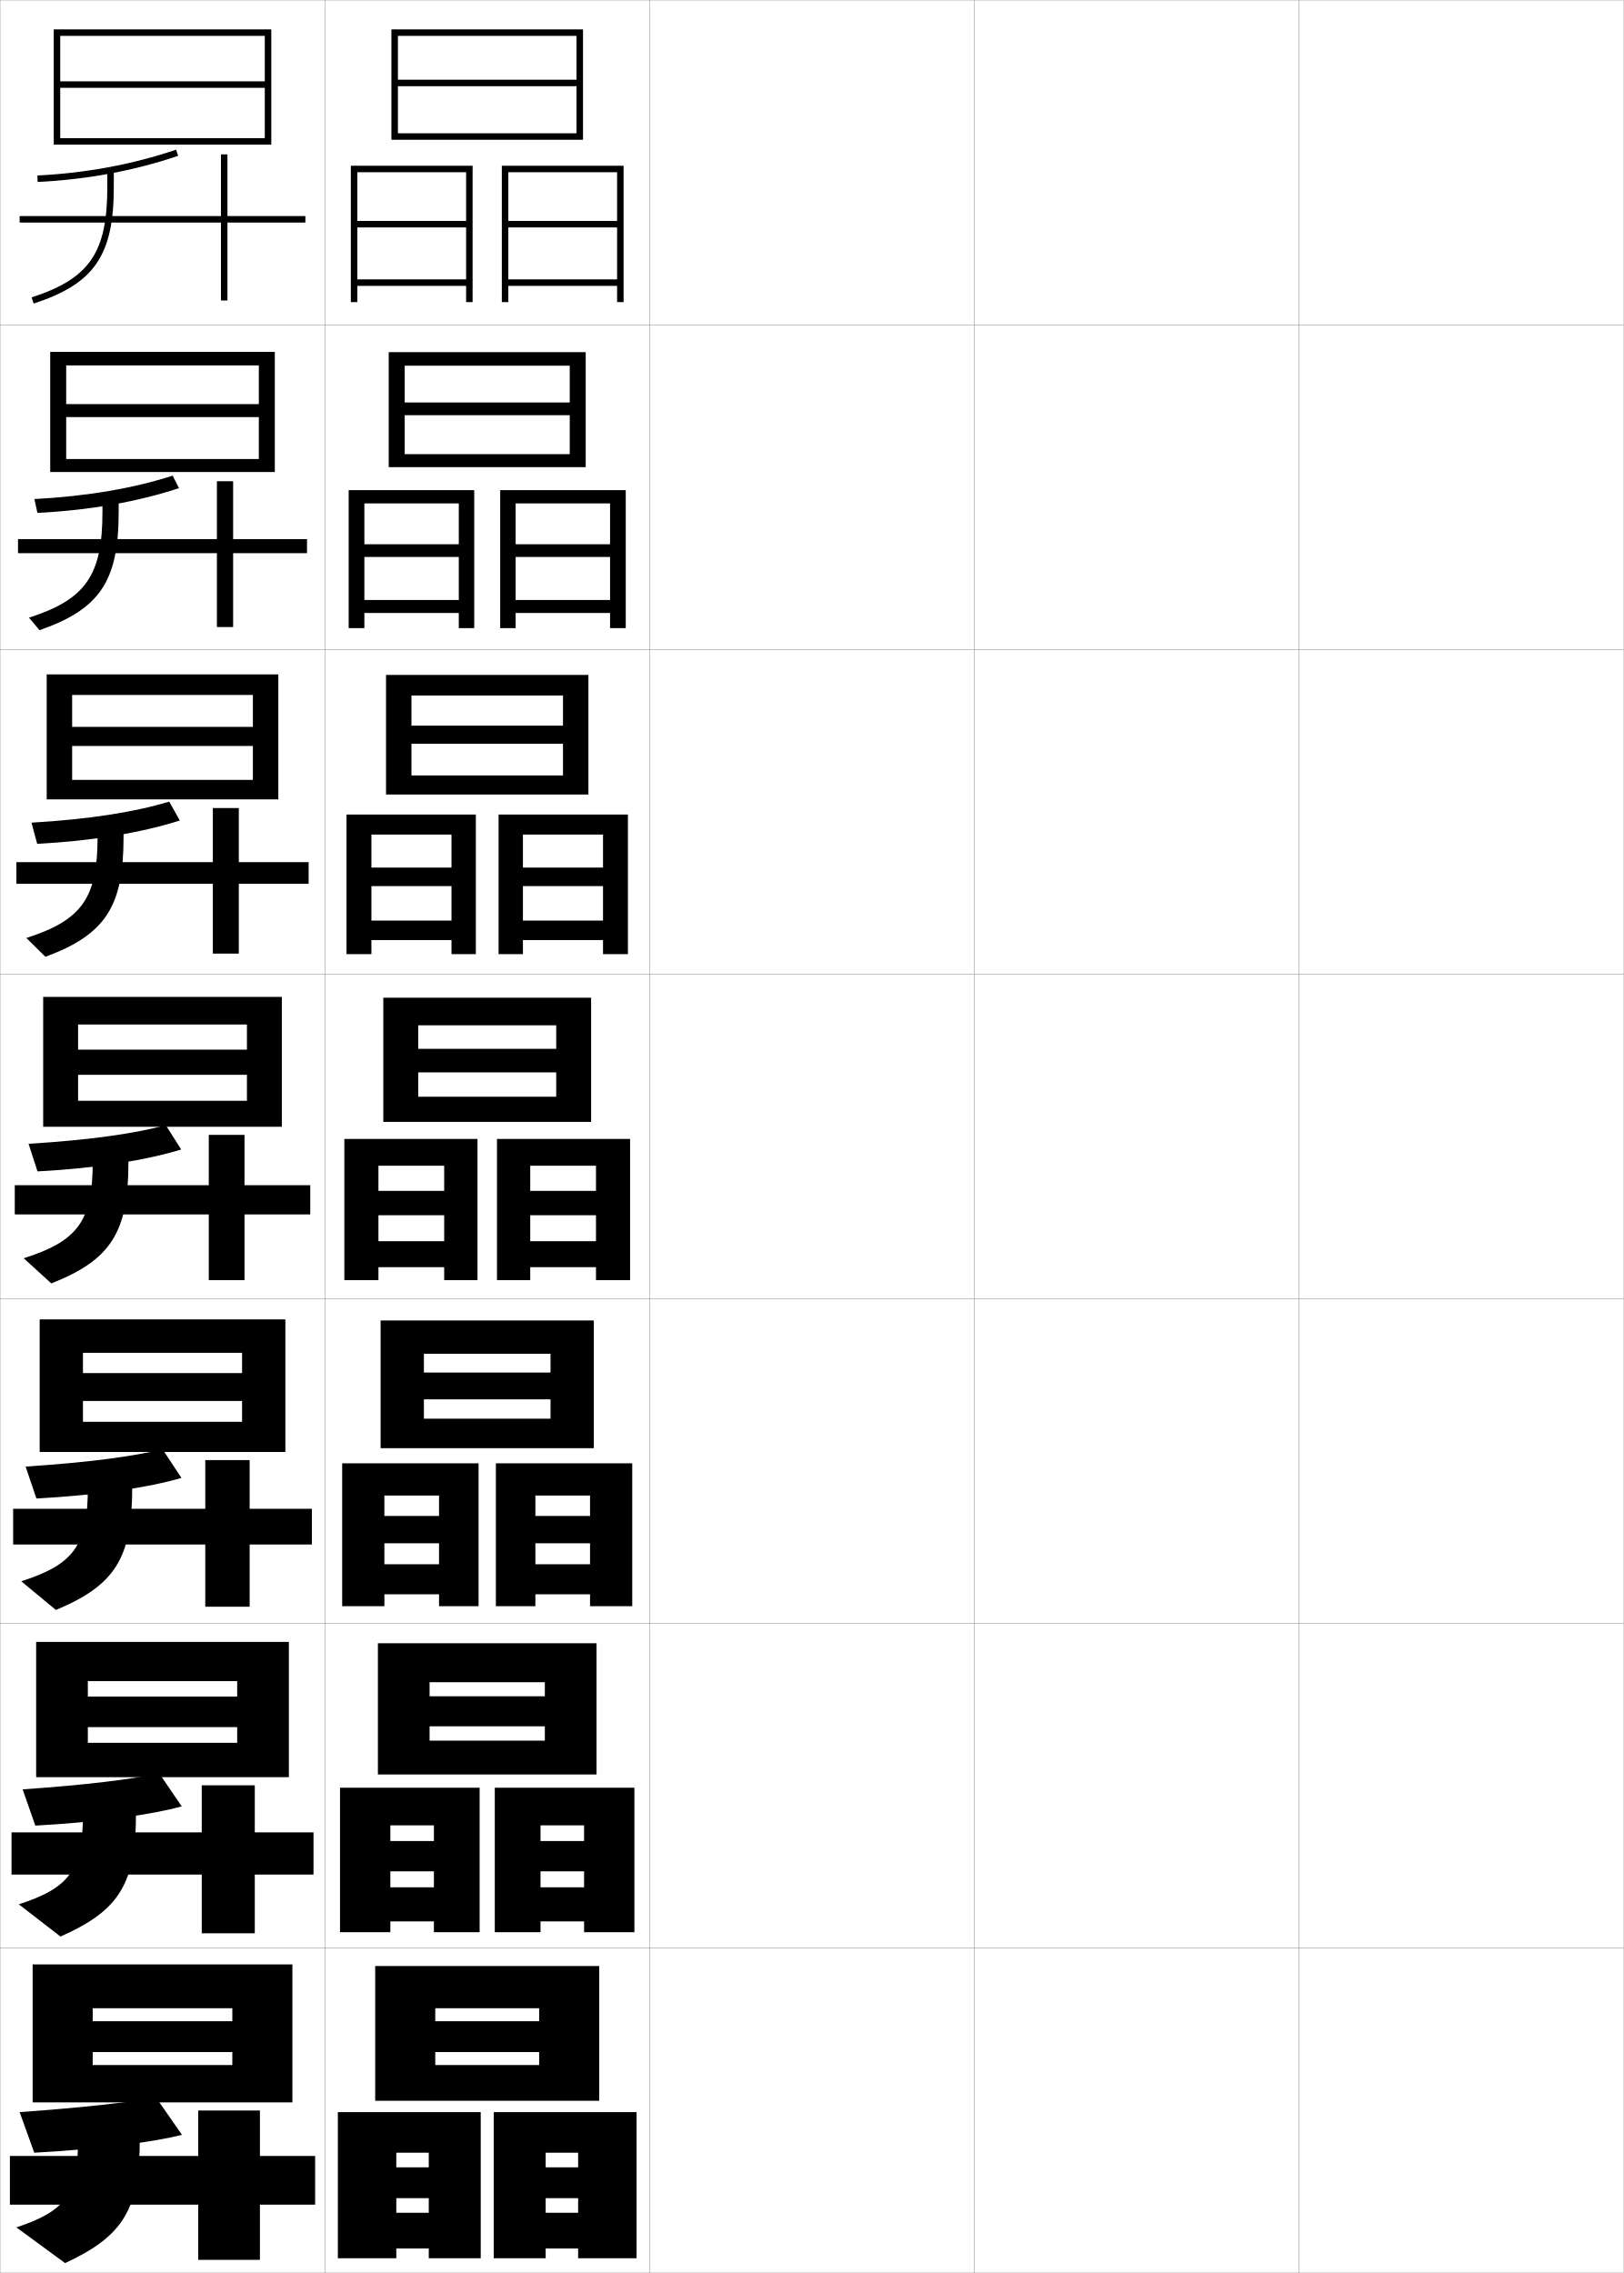
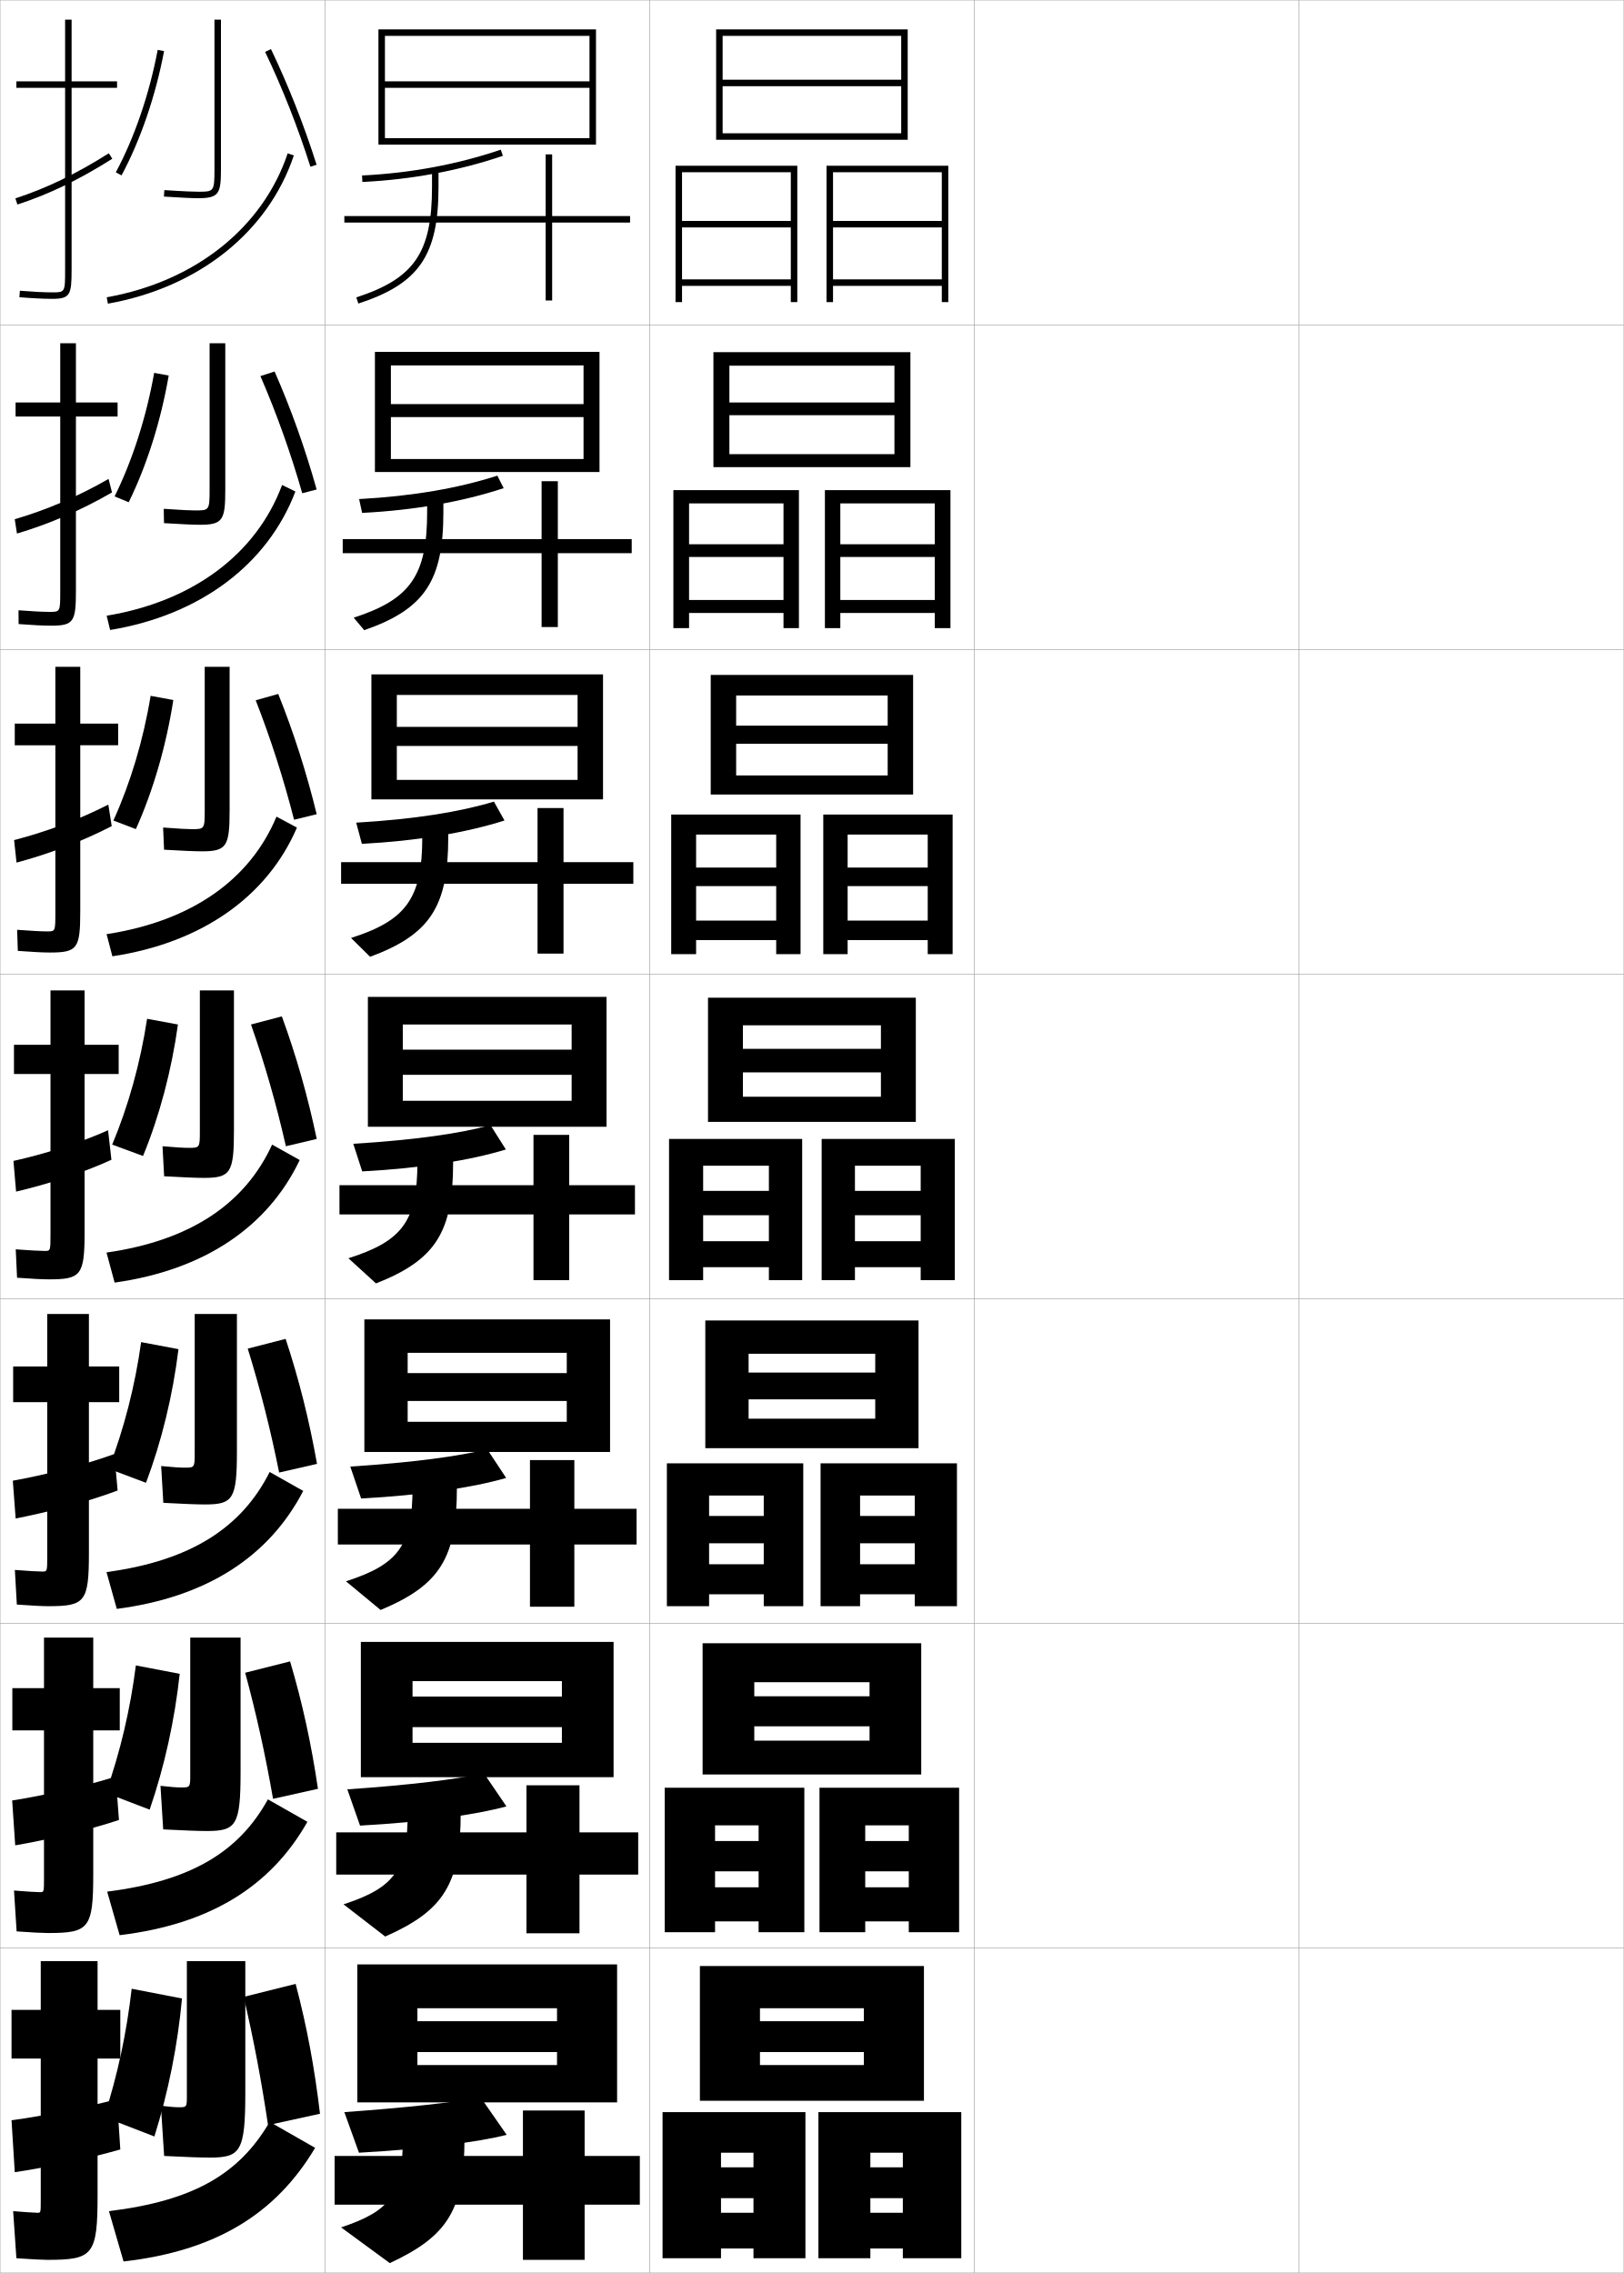
<svg xmlns="http://www.w3.org/2000/svg" width="500.1" height="700.1" viewBox="0 0 500.1 700.1" overflow="visible" enable-background="new 0 0 500.1 700.1" xml:space="preserve">
  <g id="glyphs">
    <g>
      <rect x="0.05" y="0.05" fill="none" stroke="#999999" stroke-width="0.1" width="100" height="100" />
      <rect x="0.05" y="100.05" fill="none" stroke="#999999" stroke-width="0.1" width="100" height="100" />
      <rect x="0.05" y="200.05" fill="none" stroke="#999999" stroke-width="0.1" width="100" height="100" />
      <rect x="0.05" y="300.05" fill="none" stroke="#999999" stroke-width="0.1" width="100" height="100" />
      <rect x="0.05" y="400.05" fill="none" stroke="#999999" stroke-width="0.1" width="100" height="100" />
      <rect x="0.05" y="500.05" fill="none" stroke="#999999" stroke-width="0.1" width="100" height="100" />
      <rect x="0.05" y="600.05" fill="none" stroke="#999999" stroke-width="0.1" width="100" height="100" />
      <rect x="100.05" y="0.05" fill="none" stroke="#999999" stroke-width="0.1" width="100" height="100" />
      <rect x="100.05" y="100.05" fill="none" stroke="#999999" stroke-width="0.1" width="100" height="100" />
      <rect x="100.05" y="200.05" fill="none" stroke="#999999" stroke-width="0.1" width="100" height="100" />
      <rect x="100.05" y="300.05" fill="none" stroke="#999999" stroke-width="0.1" width="100" height="100" />
      <rect x="100.05" y="400.05" fill="none" stroke="#999999" stroke-width="0.1" width="100" height="100" />
      <rect x="100.05" y="500.05" fill="none" stroke="#999999" stroke-width="0.1" width="100" height="100" />
      <rect x="100.05" y="600.05" fill="none" stroke="#999999" stroke-width="0.1" width="100" height="100" />
      <rect x="200.05" y="0.05" fill="none" stroke="#999999" stroke-width="0.1" width="100" height="100" />
      <rect x="200.05" y="100.05" fill="none" stroke="#999999" stroke-width="0.1" width="100" height="100" />
      <rect x="200.05" y="200.05" fill="none" stroke="#999999" stroke-width="0.1" width="100" height="100" />
      <rect x="200.05" y="300.05" fill="none" stroke="#999999" stroke-width="0.1" width="100" height="100" />
      <rect x="200.05" y="400.05" fill="none" stroke="#999999" stroke-width="0.1" width="100" height="100" />
      <rect x="200.05" y="500.05" fill="none" stroke="#999999" stroke-width="0.1" width="100" height="100" />
      <rect x="200.05" y="600.05" fill="none" stroke="#999999" stroke-width="0.1" width="100" height="100" />
      <rect x="300.05" y="0.05" fill="none" stroke="#999999" stroke-width="0.1" width="100" height="100" />
      <rect x="300.05" y="100.05" fill="none" stroke="#999999" stroke-width="0.1" width="100" height="100" />
      <rect x="300.05" y="200.05" fill="none" stroke="#999999" stroke-width="0.1" width="100" height="100" />
      <rect x="300.05" y="300.05" fill="none" stroke="#999999" stroke-width="0.1" width="100" height="100" />
      <rect x="300.05" y="400.05" fill="none" stroke="#999999" stroke-width="0.1" width="100" height="100" />
      <rect x="300.05" y="500.05" fill="none" stroke="#999999" stroke-width="0.1" width="100" height="100" />
      <rect x="300.05" y="600.05" fill="none" stroke="#999999" stroke-width="0.1" width="100" height="100" />
      <rect x="400.05" y="0.05" fill="none" stroke="#999999" stroke-width="0.1" width="100" height="100" />
      <rect x="400.05" y="100.05" fill="none" stroke="#999999" stroke-width="0.1" width="100" height="100" />
      <rect x="400.05" y="200.05" fill="none" stroke="#999999" stroke-width="0.1" width="100" height="100" />
      <rect x="400.05" y="300.05" fill="none" stroke="#999999" stroke-width="0.1" width="100" height="100" />
      <rect x="400.05" y="400.05" fill="none" stroke="#999999" stroke-width="0.1" width="100" height="100" />
      <rect x="400.05" y="500.05" fill="none" stroke="#999999" stroke-width="0.1" width="100" height="100" />
      <rect x="400.05" y="600.05" fill="none" stroke="#999999" stroke-width="0.1" width="100" height="100" />
    </g>
    <g>
-       <polygon points="122.55,11.05 177.55,11.05 177.55,24.55 122.55,24.55       122.55,26.55 177.55,26.55 177.55,41.05 122.55,41.05 122.55,43.05       179.55,43.05 179.55,9.05 120.55,9.05 120.55,43.05 122.55,43.05 " />
-       <polygon points="143.55,93.05 145.55,93.05 145.55,51.05 108.05,51.05       108.05,93.05 110.05,93.05 110.05,53.05 143.55,53.05 143.55,68.05       110.05,68.05 110.05,70.05 143.55,70.05 143.55,86.05 110.05,86.05       110.05,88.05 143.55,88.05 " />
-       <polygon points="190.05,93.05 192.05,93.05 192.05,51.05 154.55,51.05       154.55,93.05 156.55,93.05 156.55,53.05 190.05,53.05 190.05,68.05       156.55,68.05 156.55,70.05 190.05,70.05 190.05,86.05 156.55,86.05       156.55,88.05 190.05,88.05 " />
-     </g>
-     <g>
-       <g>
-         <polygon points="175.466,127.883 175.466,139.883 124.633,139.883 124.633,143.883        180.383,143.883 180.383,108.466 119.716,108.466 119.716,143.883 124.633,143.883        124.633,112.633 175.466,112.633 175.466,123.967 124.633,123.967 124.633,127.883        " />
-         <polygon points="141.299,167.633 112.216,167.633 112.216,171.549 141.299,171.549        141.299,184.8 112.216,184.8 112.216,188.799 141.299,188.799 141.299,193.466        146.049,193.466 146.049,150.966 107.383,150.966 107.383,193.466 112.216,193.466        112.216,155.05 141.299,155.05 " />
-         <polygon points="187.883,167.633 158.8,167.633 158.8,171.549 187.883,171.549        187.883,184.8 158.8,184.8 158.8,188.799 187.883,188.799 187.883,193.466        192.716,193.466 192.716,150.966 154.049,150.966 154.049,193.466 158.8,193.466        158.8,155.05 187.883,155.05 " />
-       </g>
-       <g>
-         <polygon points="173.383,229.091 173.383,238.842 126.716,238.842 126.716,244.716        181.216,244.716 181.216,207.883 118.883,207.883 118.883,244.716 126.716,244.716        126.716,214.217 173.383,214.217 173.383,223.508 126.716,223.508 126.716,229.091        " />
-         <polygon points="139.05,267.217 114.383,267.217 114.383,272.925 139.05,272.925        139.05,283.55 114.383,283.55 114.383,289.55 139.05,289.55 139.05,293.883        146.55,293.883 146.55,250.883 106.716,250.883 106.716,293.883 114.383,293.883        114.383,257.05 139.05,257.05 " />
-         <polygon points="185.716,267.217 161.05,267.217 161.05,272.925 185.716,272.925        185.716,283.55 161.05,283.55 161.05,289.55 185.716,289.55 185.716,293.883        193.383,293.883 193.383,250.883 153.55,250.883 153.55,293.883 161.05,293.883        161.05,257.05 185.716,257.05 " />
-       </g>
-       <g>
-         <polygon points="171.3,330.3 171.3,337.8 128.8,337.8 128.8,345.55        182.05,345.55 182.05,307.3 118.05,307.3 118.05,345.55 128.8,345.55        128.8,315.8 171.3,315.8 171.3,323.05 128.8,323.05 128.8,330.3        " />
-         <polygon points="136.8,366.8 116.55,366.8 116.55,374.3 136.8,374.3        136.8,382.3 116.55,382.3 116.55,390.3 136.8,390.3 136.8,394.3        147.05,394.3 147.05,350.8 106.05,350.8 106.05,394.3 116.55,394.3        116.55,359.05 136.8,359.05 " />
-         <polygon points="183.55,366.8 163.3,366.8 163.3,374.3 183.55,374.3        183.55,382.3 163.3,382.3 163.3,390.3 183.55,390.3 183.55,394.3        194.05,394.3 194.05,350.8 153.05,350.8 153.05,394.3 163.3,394.3        163.3,359.05 183.55,359.05 " />
-       </g>
-       <g>
-         <polygon points="169.55,431.009 169.55,436.966 130.55,436.966 130.55,446.05        182.883,446.05 182.883,406.716 117.217,406.716 117.217,446.05 130.55,446.05        130.55,416.966 169.55,416.966 169.55,422.758 130.55,422.758 130.55,431.009        " />
-         <polygon points="135.217,466.925 118.383,466.925 118.383,475.342 135.217,475.342        135.217,481.8 118.383,481.8 118.383,491.05 135.217,491.05 135.217,494.717        147.383,494.717 147.383,450.716 105.383,450.716 105.383,494.717 118.383,494.717        118.383,460.634 135.217,460.634 " />
-         <polygon points="181.717,466.925 164.883,466.925 164.883,475.342 181.717,475.342        181.717,481.8 164.883,481.8 164.883,491.05 181.717,491.05 181.717,494.717        194.717,494.717 194.717,450.716 152.717,450.716 152.717,494.717 164.883,494.717        164.883,460.634 181.717,460.634 " />
-       </g>
-       <g>
-         <polygon points="167.8,531.717 167.8,536.133 132.3,536.133 132.3,546.55        183.716,546.55 183.716,506.133 116.383,506.133 116.383,546.55 132.3,546.55        132.3,518.133 167.8,518.133 167.8,522.466 132.3,522.466 132.3,531.717        " />
-         <polygon points="133.633,567.05 120.217,567.05 120.217,576.384 133.633,576.384        133.633,581.301 120.217,581.301 120.217,591.801 133.633,591.801 133.633,595.134        147.716,595.134 147.716,550.633 104.716,550.633 104.716,595.134 120.217,595.134        120.217,562.217 133.633,562.217 " />
-         <polygon points="179.883,567.05 166.467,567.05 166.467,576.384 179.883,576.384        179.883,581.301 166.467,581.301 166.467,591.801 179.883,591.801 179.883,595.134        195.383,595.134 195.383,550.633 152.383,550.633 152.383,595.134 166.467,595.134        166.467,562.217 179.883,562.217 " />
-       </g>
-     </g>
-     <g>
-       <polygon points="166.05,632.05 166.05,636.05 134.05,636.05 134.05,647.05       184.55,647.05 184.55,605.55 115.55,605.55 115.55,647.05 134.05,647.05       134.05,618.55 166.05,618.55 166.05,622.55 134.05,622.55 134.05,632.05 " />
-       <polygon points="132.05,667.55 122.05,667.55 122.05,677.05 132.05,677.05       132.05,681.55 122.05,681.55 122.05,692.55 132.05,692.55 132.05,695.55       148.05,695.55 148.05,650.55 104.05,650.55 104.05,695.55 122.05,695.55       122.05,663.05 132.05,663.05 " />
-       <polygon points="178.05,667.55 168.05,667.55 168.05,677.05 178.05,677.05       178.05,681.55 168.05,681.55 168.05,692.55 178.05,692.55 178.05,695.55       196.05,695.55 196.05,650.55 152.05,650.55 152.05,695.55 168.05,695.55       168.05,663.05 178.05,663.05 " />
-     </g>
-     <g>
-       <polygon points="18.55,42.55 18.55,44.55 83.55,44.55 83.55,9.05       16.55,9.05 16.55,44.55 18.55,44.55 18.55,11.05 81.55,11.05       81.55,25.05 18.55,25.05 18.55,27.05 81.55,27.05 81.55,42.55 " />
-     </g>
-     <g>
-       <polygon points="20.383,141.383 20.383,145.383 84.633,145.383 84.633,108.383       15.466,108.383 15.466,145.383 20.383,145.383 20.383,112.55 79.716,112.55       79.716,124.466 20.383,124.466 20.383,128.466 79.716,128.466 79.716,141.383 " />
-       <polygon points="22.216,240.216 22.216,246.216 85.716,246.216 85.716,207.716       14.383,207.716 14.383,246.216 22.216,246.216 22.216,214.05 77.883,214.05       77.883,223.883 22.216,223.883 22.216,229.758 77.883,229.758 77.883,240.216 " />
-       <polygon points="24.05,339.05 24.05,347.05 86.8,347.05 86.8,307.05       13.3,307.05 13.3,347.05 24.05,347.05 24.05,315.55 76.05,315.55       76.05,323.3 24.05,323.3 24.05,331.05 76.05,331.05 76.05,339.05 " />
-       <polygon points="25.55,437.925 25.55,447.216 87.883,447.216 87.883,406.384       12.217,406.384 12.217,447.216 25.55,447.216 25.55,416.675 74.55,416.675       74.55,422.925 25.55,422.925 25.55,431.509 74.55,431.509 74.55,437.925 " />
-       <polygon points="27.05,536.8 27.05,547.383 88.966,547.383 88.966,505.717       11.133,505.717 11.133,547.383 27.05,547.383 27.05,517.8 73.05,517.8       73.05,522.55 27.05,522.55 27.05,531.967 73.05,531.967 73.05,536.8 " />
-     </g>
-     <polygon points="71.55,632.05 71.55,636.05 28.55,636.05 28.55,647.55      90.05,647.55 90.05,605.05 10.05,605.05 10.05,647.55 28.55,647.55      28.55,618.55 71.55,618.55 71.55,622.55 28.55,622.55 28.55,632.05 " />
-     <g>
-       <g>
-         <path d="M11.501,54.051l0.098,1.998c15.131-0.74,29.689-3.449,43.271-8.052       l-0.642-1.895C40.822,50.646,26.446,53.32,11.501,54.051z" />
-         <path d="M33.05,52.55v5c0,20.272-5.446,28.229-23.31,34.049l0.619,1.902       c18.69-6.091,24.69-14.826,24.69-35.951v-5H33.05z" />
-         <polygon points="94.05,66.55 70.05,66.55 70.05,47.55 68.05,47.55        68.05,66.55 6.05,66.55 6.05,68.55 68.05,68.55 68.05,92.55        70.05,92.55 70.05,68.55 94.05,68.55 " />
-       </g>
-       <g>
-         <path d="M55.121,150.358c-12.715,4.184-27.484,6.805-43.598,7.618l-0.922-4.259       c16.473-0.89,30.636-3.36,42.568-7.215L55.121,150.358z" />
-         <path d="M31.55,152.55v5.167c0,19.534-5.187,26.903-22.623,32.532l3.246,3.852       c18.574-6.471,24.377-15.122,24.377-36.384v-5.167H31.55z" />
-         <polygon points="94.55,166.05 71.8,166.05 71.8,148.217 66.8,148.217        66.8,166.05 5.55,166.05 5.55,170.383 66.8,170.383 66.8,193.133        71.8,193.133 71.8,170.383 94.55,170.383 " />
-       </g>
-       <g>
-         <path d="M55.371,252.72c-11.849,3.765-26.828,6.297-43.924,7.184l-1.747-6.52       c18-1.05,31.95-3.316,42.409-6.482L55.371,252.72z" />
-         <path d="M30.05,252.55v5.333c0,18.795-4.927,25.579-21.937,31.016l5.873,5.801       c18.458-6.851,24.063-15.418,24.063-36.817v-5.333H30.05z" />
-         <polygon points="95.05,265.55 73.55,265.55 73.55,248.883 65.55,248.883        65.55,265.55 5.05,265.55 5.05,272.216 65.55,272.216 65.55,293.716        73.55,293.716 73.55,272.216 95.05,272.216 " />
-       </g>
-     </g>
-     <g>
-       <g>
-         <path d="M55.8,354.05c-10.982,3.346-26.172,5.79-44.25,6.75l-2.75-8.5       c19.527-1.21,33.264-3.271,42.25-5.75L55.8,354.05z" />
-         <path d="M28.55,352.55v5.5c0,18.058-4.668,24.255-21.25,29.5l8.5,7.75       c18.343-7.23,23.75-15.714,23.75-37.25v-5.5H28.55z" />
-         <polygon points="95.55,365.05 75.3,365.05 75.3,349.55 64.3,349.55        64.3,365.05 4.55,365.05 4.55,374.05 64.3,374.05 64.3,394.3        75.3,394.3 75.3,374.05 95.55,374.05 " />
-       </g>
-       <g>
-         <path d="M55.883,455.216c-10.251,2.968-25.746,5.308-44.667,6.334l-3.333-9.833       c19.642-1.282,33.35-3.184,42.167-5.334L55.883,455.216z" />
-         <path d="M27.049,452.55v5.666c0,17.821-4.344,23.634-20.5,28.834l10.667,8.833       c18.227-7.61,23.5-15.993,23.5-37.667v-5.666H27.049z" />
-         <polygon points="96.05,464.717 76.883,464.717 76.883,449.716 63.216,449.716        63.216,464.717 4.049,464.717 4.049,475.717 63.216,475.717 63.216,494.883        76.883,494.883 76.883,475.717 96.05,475.717 " />
-       </g>
-       <g>
-         <path d="M55.967,556.383c-9.52,2.59-25.321,4.825-45.083,5.917l-3.917-11.167       c19.757-1.354,33.437-3.095,42.083-4.916L55.967,556.383z" />
-         <path d="M25.55,552.55v5.833c0,17.584-4.021,23.013-19.75,28.167l12.833,9.917       c18.11-7.99,23.25-16.273,23.25-38.084v-5.833H25.55z" />
-         <polygon points="96.55,564.383 78.467,564.383 78.467,549.883 62.133,549.883        62.133,564.383 3.55,564.383 3.55,577.383 62.133,577.383 62.133,595.467        78.467,595.467 78.467,577.383 96.55,577.383 " />
-       </g>
-       <g>
-         <path d="M56.05,657.55c-8.788,2.212-24.895,4.343-45.5,5.5l-4.5-12.5       c19.871-1.427,33.522-3.007,42-4.5L56.05,657.55z" />
-         <path d="M43.05,652.55h-19v6c0,17.347-3.697,22.392-19,27.5l15,11       c17.994-8.37,23-16.553,23-38.5V652.55z" />
-         <polygon points="97.05,664.05 80.05,664.05 80.05,650.05 61.05,650.05        61.05,664.05 3.05,664.05 3.05,679.05 61.05,679.05 61.05,696.05        80.05,696.05 80.05,679.05 97.05,679.05 " />
+       <polygon points="222.55,11.05 277.55,11.05 277.55,24.55 222.55,24.55       222.55,26.55 277.55,26.55 277.55,41.05 222.55,41.05 222.55,43.05       279.55,43.05 279.55,9.05 220.55,9.05 220.55,43.05 222.55,43.05 " />
+       <polygon points="243.55,93.05 245.55,93.05 245.55,51.05 208.05,51.05       208.05,93.05 210.05,93.05 210.05,53.05 243.55,53.05 243.55,68.05       210.05,68.05 210.05,70.05 243.55,70.05 243.55,86.05 210.05,86.05       210.05,88.05 243.55,88.05 " />
+       <polygon points="290.05,93.05 292.05,93.05 292.05,51.05 254.55,51.05       254.55,93.05 256.55,93.05 256.55,53.05 290.05,53.05 290.05,68.05       256.55,68.05 256.55,70.05 290.05,70.05 290.05,86.05 256.55,86.05       256.55,88.05 290.05,88.05 " />
+     </g>
+     <g>
+       <g>
+         <polygon points="275.466,127.883 275.466,139.883 224.633,139.883 224.633,143.883        280.383,143.883 280.383,108.466 219.716,108.466 219.716,143.883 224.633,143.883        224.633,112.633 275.466,112.633 275.466,123.967 224.633,123.967 224.633,127.883        " />
+         <polygon points="241.299,167.633 212.216,167.633 212.216,171.549 241.299,171.549        241.299,184.8 212.216,184.8 212.216,188.799 241.299,188.799 241.299,193.466        246.049,193.466 246.049,150.966 207.383,150.966 207.383,193.466 212.216,193.466        212.216,155.05 241.299,155.05 " />
+         <polygon points="287.883,167.633 258.8,167.633 258.8,171.549 287.883,171.549        287.883,184.8 258.8,184.8 258.8,188.799 287.883,188.799 287.883,193.466        292.716,193.466 292.716,150.966 254.05,150.966 254.05,193.466 258.8,193.466        258.8,155.05 287.883,155.05 " />
+       </g>
+       <g>
+         <polygon points="273.383,229.091 273.383,238.842 226.716,238.842 226.716,244.716        281.216,244.716 281.216,207.883 218.883,207.883 218.883,244.716 226.716,244.716        226.716,214.217 273.383,214.217 273.383,223.508 226.716,223.508 226.716,229.091        " />
+         <polygon points="239.05,267.217 214.383,267.217 214.383,272.925 239.05,272.925        239.05,283.55 214.383,283.55 214.383,289.55 239.05,289.55 239.05,293.883        246.55,293.883 246.55,250.883 206.716,250.883 206.716,293.883 214.383,293.883        214.383,257.05 239.05,257.05 " />
+         <polygon points="285.716,267.217 261.05,267.217 261.05,272.925 285.716,272.925        285.716,283.55 261.05,283.55 261.05,289.55 285.716,289.55 285.716,293.883        293.383,293.883 293.383,250.883 253.55,250.883 253.55,293.883 261.05,293.883        261.05,257.05 285.716,257.05 " />
+       </g>
+       <g>
+         <polygon points="271.3,330.3 271.3,337.8 228.8,337.8 228.8,345.55        282.05,345.55 282.05,307.3 218.05,307.3 218.05,345.55 228.8,345.55        228.8,315.8 271.3,315.8 271.3,323.05 228.8,323.05 228.8,330.3        " />
+         <polygon points="236.8,366.8 216.55,366.8 216.55,374.3 236.8,374.3        236.8,382.3 216.55,382.3 216.55,390.3 236.8,390.3 236.8,394.3        247.05,394.3 247.05,350.8 206.05,350.8 206.05,394.3 216.55,394.3        216.55,359.05 236.8,359.05 " />
+         <polygon points="283.55,366.8 263.3,366.8 263.3,374.3 283.55,374.3        283.55,382.3 263.3,382.3 263.3,390.3 283.55,390.3 283.55,394.3        294.05,394.3 294.05,350.8 253.05,350.8 253.05,394.3 263.3,394.3        263.3,359.05 283.55,359.05 " />
+       </g>
+       <g>
+         <polygon points="269.55,431.009 269.55,436.966 230.55,436.966 230.55,446.05        282.883,446.05 282.883,406.716 217.217,406.716 217.217,446.05 230.55,446.05        230.55,416.966 269.55,416.966 269.55,422.758 230.55,422.758 230.55,431.009        " />
+         <polygon points="235.217,466.925 218.383,466.925 218.383,475.342 235.217,475.342        235.217,481.8 218.383,481.8 218.383,491.05 235.217,491.05 235.217,494.717        247.383,494.717 247.383,450.716 205.383,450.716 205.383,494.717 218.383,494.717        218.383,460.634 235.217,460.634 " />
+         <polygon points="281.717,466.925 264.884,466.925 264.884,475.342 281.717,475.342        281.717,481.8 264.884,481.8 264.884,491.05 281.717,491.05 281.717,494.717        294.717,494.717 294.717,450.716 252.717,450.716 252.717,494.717 264.884,494.717        264.884,460.634 281.717,460.634 " />
+       </g>
+       <g>
+         <polygon points="267.8,531.717 267.8,536.133 232.3,536.133 232.3,546.55        283.716,546.55 283.716,506.133 216.383,506.133 216.383,546.55 232.3,546.55        232.3,518.133 267.8,518.133 267.8,522.466 232.3,522.466 232.3,531.717        " />
+         <polygon points="233.633,567.05 220.217,567.05 220.217,576.384 233.633,576.384        233.633,581.301 220.217,581.301 220.217,591.801 233.633,591.801 233.633,595.134        247.716,595.134 247.716,550.633 204.716,550.633 204.716,595.134 220.217,595.134        220.217,562.217 233.633,562.217 " />
+         <polygon points="279.884,567.05 266.467,567.05 266.467,576.384 279.884,576.384        279.884,581.301 266.467,581.301 266.467,591.801 279.884,591.801 279.884,595.134        295.384,595.134 295.384,550.633 252.384,550.633 252.384,595.134 266.467,595.134        266.467,562.217 279.884,562.217 " />
+       </g>
+     </g>
+     <g>
+       <polygon points="266.05,632.05 266.05,636.05 234.05,636.05 234.05,647.05       284.55,647.05 284.55,605.55 215.55,605.55 215.55,647.05 234.05,647.05       234.05,618.55 266.05,618.55 266.05,622.55 234.05,622.55 234.05,632.05 " />
+       <polygon points="232.05,667.55 222.05,667.55 222.05,677.05 232.05,677.05       232.05,681.55 222.05,681.55 222.05,692.55 232.05,692.55 232.05,695.55       248.05,695.55 248.05,650.55 204.05,650.55 204.05,695.55 222.05,695.55       222.05,663.05 232.05,663.05 " />
+       <polygon points="278.05,667.55 268.05,667.55 268.05,677.05 278.05,677.05       278.05,681.55 268.05,681.55 268.05,692.55 278.05,692.55 278.05,695.55       296.05,695.55 296.05,650.55 252.05,650.55 252.05,695.55 268.05,695.55       268.05,663.05 278.05,663.05 " />
+     </g>
+     <g>
+       <polygon points="118.55,42.55 118.55,44.55 183.55,44.55 183.55,9.05       116.55,9.05 116.55,44.55 118.55,44.55 118.55,11.05 181.55,11.05       181.55,25.05 118.55,25.05 118.55,27.05 181.55,27.05 181.55,42.55 " />
+     </g>
+     <g>
+       <polygon points="120.383,141.383 120.383,145.383 184.633,145.383 184.633,108.383       115.466,108.383 115.466,145.383 120.383,145.383 120.383,112.55 179.716,112.55       179.716,124.466 120.383,124.466 120.383,128.466 179.716,128.466 179.716,141.383 " />
+       <polygon points="122.216,240.216 122.216,246.216 185.716,246.216 185.716,207.716       114.383,207.716 114.383,246.216 122.216,246.216 122.216,214.05 177.883,214.05       177.883,223.883 122.216,223.883 122.216,229.758 177.883,229.758 177.883,240.216 " />
+       <polygon points="124.05,339.05 124.05,347.05 186.8,347.05 186.8,307.05       113.3,307.05 113.3,347.05 124.05,347.05 124.05,315.55 176.05,315.55       176.05,323.3 124.05,323.3 124.05,331.05 176.05,331.05 176.05,339.05 " />
+       <polygon points="125.55,437.925 125.55,447.216 187.883,447.216 187.883,406.384       112.217,406.384 112.217,447.216 125.55,447.216 125.55,416.675 174.55,416.675       174.55,422.925 125.55,422.925 125.55,431.509 174.55,431.509 174.55,437.925 " />
+       <polygon points="127.05,536.8 127.05,547.383 188.966,547.383 188.966,505.717       111.133,505.717 111.133,547.383 127.05,547.383 127.05,517.8 173.05,517.8       173.05,522.55 127.05,522.55 127.05,531.967 173.05,531.967 173.05,536.8 " />
+     </g>
+     <polygon points="171.55,632.05 171.55,636.05 128.55,636.05 128.55,647.55      190.05,647.55 190.05,605.05 110.05,605.05 110.05,647.55 128.55,647.55      128.55,618.55 171.55,618.55 171.55,622.55 128.55,622.55 128.55,632.05 " />
+     <g>
+       <g>
+         <path d="M111.501,54.051l0.098,1.998c15.131-0.74,29.689-3.449,43.271-8.052       l-0.642-1.895C140.822,50.646,126.446,53.32,111.501,54.051z" />
+         <path d="M133.05,52.55v5c0,20.272-5.446,28.229-23.31,34.049l0.619,1.902       c18.69-6.091,24.69-14.826,24.69-35.951v-5H133.05z" />
+         <polygon points="194.05,66.55 170.05,66.55 170.05,47.55 168.05,47.55        168.05,66.55 106.05,66.55 106.05,68.55 168.05,68.55 168.05,92.55        170.05,92.55 170.05,68.55 194.05,68.55 " />
+       </g>
+       <g>
+         <path d="M155.121,150.358c-12.715,4.184-27.484,6.805-43.598,7.618l-0.922-4.259       c16.473-0.89,30.636-3.36,42.568-7.215L155.121,150.358z" />
+         <path d="M131.55,152.55v5.167c0,19.534-5.187,26.903-22.623,32.532l3.246,3.852       c18.574-6.471,24.377-15.122,24.377-36.384v-5.167H131.55z" />
+         <polygon points="194.55,166.05 171.8,166.05 171.8,148.217 166.8,148.217        166.8,166.05 105.55,166.05 105.55,170.383 166.8,170.383 166.8,193.133        171.8,193.133 171.8,170.383 194.55,170.383 " />
+       </g>
+       <g>
+         <path d="M155.371,252.72c-11.849,3.765-26.828,6.297-43.924,7.184l-1.747-6.52       c18-1.05,31.95-3.316,42.409-6.482L155.371,252.72z" />
+         <path d="M130.05,252.55v5.333c0,18.795-4.927,25.579-21.937,31.016l5.873,5.801       c18.458-6.851,24.063-15.418,24.063-36.817v-5.333H130.05z" />
+         <polygon points="195.05,265.55 173.55,265.55 173.55,248.883 165.55,248.883        165.55,265.55 105.05,265.55 105.05,272.216 165.55,272.216 165.55,293.716        173.55,293.716 173.55,272.216 195.05,272.216 " />
+       </g>
+     </g>
+     <g>
+       <g>
+         <path d="M155.8,354.05c-10.982,3.346-26.172,5.79-44.25,6.75l-2.75-8.5       c19.527-1.21,33.264-3.271,42.25-5.75L155.8,354.05z" />
+         <path d="M128.55,352.55v5.5c0,18.058-4.668,24.255-21.25,29.5l8.5,7.75       c18.343-7.23,23.75-15.714,23.75-37.25v-5.5H128.55z" />
+         <polygon points="195.55,365.05 175.3,365.05 175.3,349.55 164.3,349.55        164.3,365.05 104.55,365.05 104.55,374.05 164.3,374.05 164.3,394.3        175.3,394.3 175.3,374.05 195.55,374.05 " />
+       </g>
+       <g>
+         <path d="M155.883,455.216c-10.251,2.968-25.746,5.308-44.667,6.334l-3.333-9.833       c19.642-1.282,33.35-3.184,42.167-5.334L155.883,455.216z" />
+         <path d="M127.049,452.55v5.666c0,17.821-4.344,23.634-20.5,28.834l10.667,8.833       c18.227-7.61,23.5-15.993,23.5-37.667v-5.666H127.049z" />
+         <polygon points="196.05,464.717 176.883,464.717 176.883,449.716 163.216,449.716        163.216,464.717 104.049,464.717 104.049,475.717 163.216,475.717 163.216,494.883        176.883,494.883 176.883,475.717 196.05,475.717 " />
+       </g>
+       <g>
+         <path d="M155.967,556.383c-9.52,2.59-25.321,4.825-45.083,5.917l-3.917-11.167       c19.757-1.354,33.437-3.095,42.083-4.916L155.967,556.383z" />
+         <path d="M125.55,552.55v5.833c0,17.584-4.021,23.013-19.75,28.167l12.833,9.917       c18.11-7.99,23.25-16.273,23.25-38.084v-5.833H125.55z" />
+         <polygon points="196.55,564.383 178.467,564.383 178.467,549.883 162.133,549.883        162.133,564.383 103.55,564.383 103.55,577.383 162.133,577.383 162.133,595.467        178.467,595.467 178.467,577.383 196.55,577.383 " />
+       </g>
+       <g>
+         <path d="M156.05,657.55c-8.788,2.212-24.895,4.343-45.5,5.5l-4.5-12.5       c19.871-1.427,33.522-3.007,42-4.5L156.05,657.55z" />
+         <path d="M143.05,652.55h-19v6c0,17.347-3.697,22.392-19,27.5l15,11       c17.994-8.37,23-16.553,23-38.5V652.55z" />
+         <polygon points="197.05,664.05 180.05,664.05 180.05,650.05 161.05,650.05        161.05,664.05 103.05,664.05 103.05,679.05 161.05,679.05 161.05,696.05        180.05,696.05 180.05,679.05 197.05,679.05 " />
+       </g>
+     </g>
+     <g>
+       <g>
+         <path d="M14.55,696.05c14.125,0,15.5-1.419,15.5-20v-42h7v-15h-7v-15h-17.5v15h-9v15h9v44       c0,3.466-0.031,3.5-1,3.5c-0.893,0-4.01-0.21-7.5-0.5l1,14.5       C9.794,695.893,13.249,696.05,14.55,696.05z" />
+         <path d="M37.05,662.05l-1-15.5c-9.191,2.46-22.668,5.196-32.5,6.5l1,16       C13.481,667.769,28,664.667,37.05,662.05z" />
+       </g>
+       <g>
+         <path d="M14.717,595.384c12.712,0,14-1.352,14-18.168v-44.25h8.167v-13h-8.167v-15.582       H13.55v15.582h-9.75v13h9.75v45.75c0,4.055-0.03,4.084-1.25,4.084       c-1.089,0-4.232-0.199-7.984-0.5l0.802,12.582       C9.805,595.226,13.21,595.384,14.717,595.384z" />
+         <path d="M36.639,560.565l-1.012-13.365c-9.325,2.948-22.088,5.83-31.879,7.357       L4.685,568.375C13.751,566.854,27.408,563.661,36.639,560.565z" />
+       </g>
+       <g>
+         <path d="M14.883,494.717c11.299,0,12.5-1.284,12.5-16.334v-46.5h9.333v-11h-9.333v-16.166       H14.55v16.166h-10.5v11h10.5v47.5c0,4.644-0.03,4.667-1.5,4.667       c-1.286,0-4.456-0.188-8.469-0.499l0.604,10.664       C9.815,494.559,13.172,494.717,14.883,494.717z" />
+         <path d="M36.228,459.081l-1.024-11.229c-9.459,3.436-21.508,6.464-31.258,8.215       l0.874,11.634C14.02,465.94,26.816,462.654,36.228,459.081z" />
+       </g>
+     </g>
+     <g>
+       <g>
+         <path d="M36.05,25.05h-14v-19h-2v19h-15v2h15v56c0,7,0,7-4,7c-2.432,0-5.955-0.177-9.92-0.497       L5.97,91.547c4.016,0.324,7.596,0.503,10.08,0.503c5.593,0,6-1.245,6-9v-56h14       V25.05z" />
+         <path d="M4.739,61.099l0.621,1.902c9.766-3.187,19.052-7.668,29.225-14.106       l-1.07-1.689C23.486,53.552,14.343,57.966,4.739,61.099z" />
+       </g>
+       <g>
+         <path d="M36.216,123.966H23.383v-18.25h-4.833v18.25h-13.75v4.333h13.75v53.75       c0,6.41-0.01,6.417-3.25,6.417c-2.115,0-5.53-0.177-9.598-0.498       l0.028,4.245c4.202,0.331,7.69,0.502,9.986,0.502       c7.024,0,7.667-1.235,7.667-10.833v-53.584h12.833V123.966z" />
+         <path d="M34.495,151.67l-1.058-4.157c-9.732,5.591-19.413,9.638-28.896,12.411       l0.685,4.418C14.7,161.526,24.666,157.364,34.495,151.67z" />
+       </g>
+       <g>
+         <path d="M36.383,222.883H24.717v-17.5h-7.667v17.5h-12.5v6.667h12.5v51.5       c0,5.821-0.02,5.833-2.5,5.833c-1.799,0-5.104-0.177-9.275-0.498l0.217,6.496       c4.388,0.337,7.786,0.502,9.892,0.502c8.455,0,9.333-1.227,9.333-12.667       v-51.167h11.667V222.883z" />
+         <path d="M34.407,254.446l-1.047-6.625c-9.436,4.835-19.654,8.515-29.017,10.929       l0.748,6.935C14.275,263.238,24.92,259.396,34.407,254.446z" />
+       </g>
+       <g>
+         <path d="M15.05,394.05c9.886,0,11-1.217,11-14.5v-48.75h10.5v-9h-10.5v-16.75h-10.5v16.75h-11.25v9h11.25       v49.25c0,5.231-0.029,5.25-1.75,5.25c-1.482,0-4.679-0.177-8.953-0.498l0.406,8.746       C9.826,393.892,13.133,394.05,15.05,394.05z" />
+         <path d="M34.317,357.222l-1.035-9.094c-9.139,4.079-19.896,7.392-29.138,9.446       l0.811,9.451C13.85,364.95,25.174,361.428,34.317,357.222z" />
+       </g>
+     </g>
+     <g>
+       <path d="M55.05,649.05c-1.192,0-3.111-0.152-5.5-0.5l1,15.5c6.788,0.354,11.49,0.5,14,0.5      c9.477,0,11-1.744,11-20v-40.5h-18v41.5C57.55,649.019,57.519,649.05,55.05,649.05z" />
+       <path d="M56.05,615.55c-1.333,14.401-4.192,28.733-8.5,42.5l-15.5-6      c4.22-13.107,6.952-25.981,8.5-39.5L56.05,615.55z" />
+       <path d="M75.05,615.05c3.068,13.096,5.414,25.569,7.5,39.5l16-3.5      c-1.693-14.222-4.006-26.751-7.5-40L75.05,615.05z" />
+       <path d="M83.05,653.55c-9.258,15.858-23.098,24.273-49.5,27.5l4.5,15.5      c28.441-3.264,46.883-14.661,59-35L83.05,653.55z" />
+     </g>
+     <g>
+       <g>
+         <path d="M66.05,6.05v46c0,7-0.188,7-5,7c-1.067,0-3.842-0.064-10.435-0.498       l-0.131,1.996c4.928,0.323,8.681,0.502,10.565,0.502c6.439,0,7-1.475,7-9v-46       H66.05z" />
+         <path d="M35.669,53.076l1.762,0.946c5.829-10.852,10.482-24.448,13.102-38.287       l-1.965-0.371C45.985,29.007,41.404,42.399,35.669,53.076z" />
+         <path d="M81.648,15.982c5.288,11.024,10.111,23.255,13.948,35.369l1.906-0.604       c-3.865-12.203-8.724-24.523-14.052-35.631L81.648,15.982z" />
+         <path d="M32.874,91.565l0.352,1.969c27.951-4.98,49.361-22.053,57.272-45.667       l-1.896-0.635C80.927,70.142,60.095,86.715,32.874,91.565z" />
+       </g>
+       <g>
+         <path d="M60.05,157.217c-1.166,0-3.808-0.087-9.623-0.499l0.079,4.414       c5.238,0.328,9.139,0.501,11.127,0.501c7.029,0,7.75-1.52,7.75-10.833v-45.083       h-4.833v45.083C64.55,157.211,64.42,157.217,60.05,157.217z" />
+         <path d="M51.955,115.674c-2.396,13.934-6.742,27.688-12.318,39.024l-4.341-1.798       c5.483-11.082,9.772-24.436,12.183-38.058L51.955,115.674z" />
+         <path d="M80.199,115.838c4.932,11.365,9.337,23.663,12.882,36.08l4.438-1.152       c-3.503-12.54-7.915-24.878-12.951-36.338L80.199,115.838z" />
+         <path d="M32.85,189.644l1.067,4.396c27.771-4.569,48.536-20.24,57.057-42.652       l-4.098-2.007C79.024,170.462,59.657,185.199,32.85,189.644z" />
+       </g>
+       <g>
+         <path d="M59.05,255.383c-1.265,0-3.774-0.108-8.812-0.5l0.29,6.832       c5.548,0.333,9.596,0.5,11.688,0.5c7.619,0,8.5-1.564,8.5-12.667v-44.167       h-7.667v44.167C63.05,255.373,62.977,255.383,59.05,255.383z" />
+         <path d="M53.377,215.612c-2.173,14.029-6.212,27.939-11.534,39.762l-6.921-2.649       c5.23-11.487,9.229-24.802,11.466-38.404L53.377,215.612z" />
+         <path d="M78.75,215.694c4.577,11.705,8.563,24.071,11.816,36.79l6.969-1.701       c-3.141-12.876-7.106-25.232-11.851-37.044L78.75,215.694z" />
+         <path d="M32.825,287.722l1.784,6.823c27.59-4.159,47.71-18.427,56.841-39.639       l-6.299-3.378C77.122,270.783,59.219,283.684,32.825,287.722z" />
+       </g>
+     </g>
+     <g>
+       <g>
+         <path d="M55.758,550.55c-1.25,0-3.321-0.146-6.334-0.5l0.834,13.416       c6.478,0.35,11.011,0.5,13.416,0.5c9.054,0,10.417-1.698,10.417-18.166v-41.417       h-15.5v42.084C58.591,550.523,58.565,550.55,55.758,550.55z" />
+         <path d="M55.341,515.55c-1.539,14.309-4.689,28.553-9.25,41.833l-13.5-5.167       c4.472-12.702,7.53-25.71,9.25-39.249L55.341,515.55z" />
+         <path d="M75.508,515.216c3.453,12.746,6.206,25.206,8.583,38.834l13.833-3.084       c-2.055-13.885-4.77-26.362-8.583-39.249L75.508,515.216z" />
+         <path d="M33.008,582.633l3.833,13.417c27.917-3.369,46.586-15.057,57.833-34.918       l-12.167-6.916C73.671,570.234,59.07,579.345,33.008,582.633z" />
+       </g>
+       <g>
+         <path d="M56.8,452.05c-1.307,0-3.531-0.138-7.167-0.5l0.667,11.333       c6.168,0.345,10.531,0.5,12.833,0.5c8.631,0,9.833-1.653,9.833-16.333v-42.334h-13       v42.668C59.966,452.028,59.945,452.05,56.8,452.05z" />
+         <path d="M54.966,415.55c-1.744,14.217-5.185,28.372-10,41.166l-11.5-4.333       c4.726-12.298,8.107-25.439,10-38.999L54.966,415.55z" />
+         <path d="M76.3,415.383c3.836,12.396,6.997,24.843,9.666,38.167l11.667-2.667       c-2.417-13.549-5.534-25.975-9.667-38.499L76.3,415.383z" />
+         <path d="M32.8,484.216l3.166,11.334c27.755-3.617,46.894-16.098,57.417-36.334       l-10.333-5.833C74.499,470.405,58.915,480.694,32.8,484.216z" />
+       </g>
+       <g>
+         <path d="M58.05,353.55c-1.363,0-3.74-0.13-8-0.5l0.5,9.25       c5.858,0.339,10.053,0.5,12.25,0.5c8.208,0,9.25-1.609,9.25-14.5v-43.25h-10.5v43.25       C61.55,353.534,61.534,353.55,58.05,353.55z" />
+         <path d="M54.8,315.55c-1.95,14.124-5.682,28.191-10.75,40.5l-9.5-3.5       c4.978-11.893,8.685-25.169,10.75-38.75L54.8,315.55z" />
+         <path d="M77.3,315.55c4.221,12.045,7.789,24.479,10.75,37.5l9.5-2.25       c-2.779-13.213-6.298-25.587-10.75-37.75L77.3,315.55z" />
+         <path d="M32.8,385.8l2.5,9.25c27.592-3.866,47.2-17.138,57-37.75l-8.5-4.75       C75.536,370.577,58.97,382.043,32.8,385.8z" />
      </g>
    </g>
  </g>
</svg>
